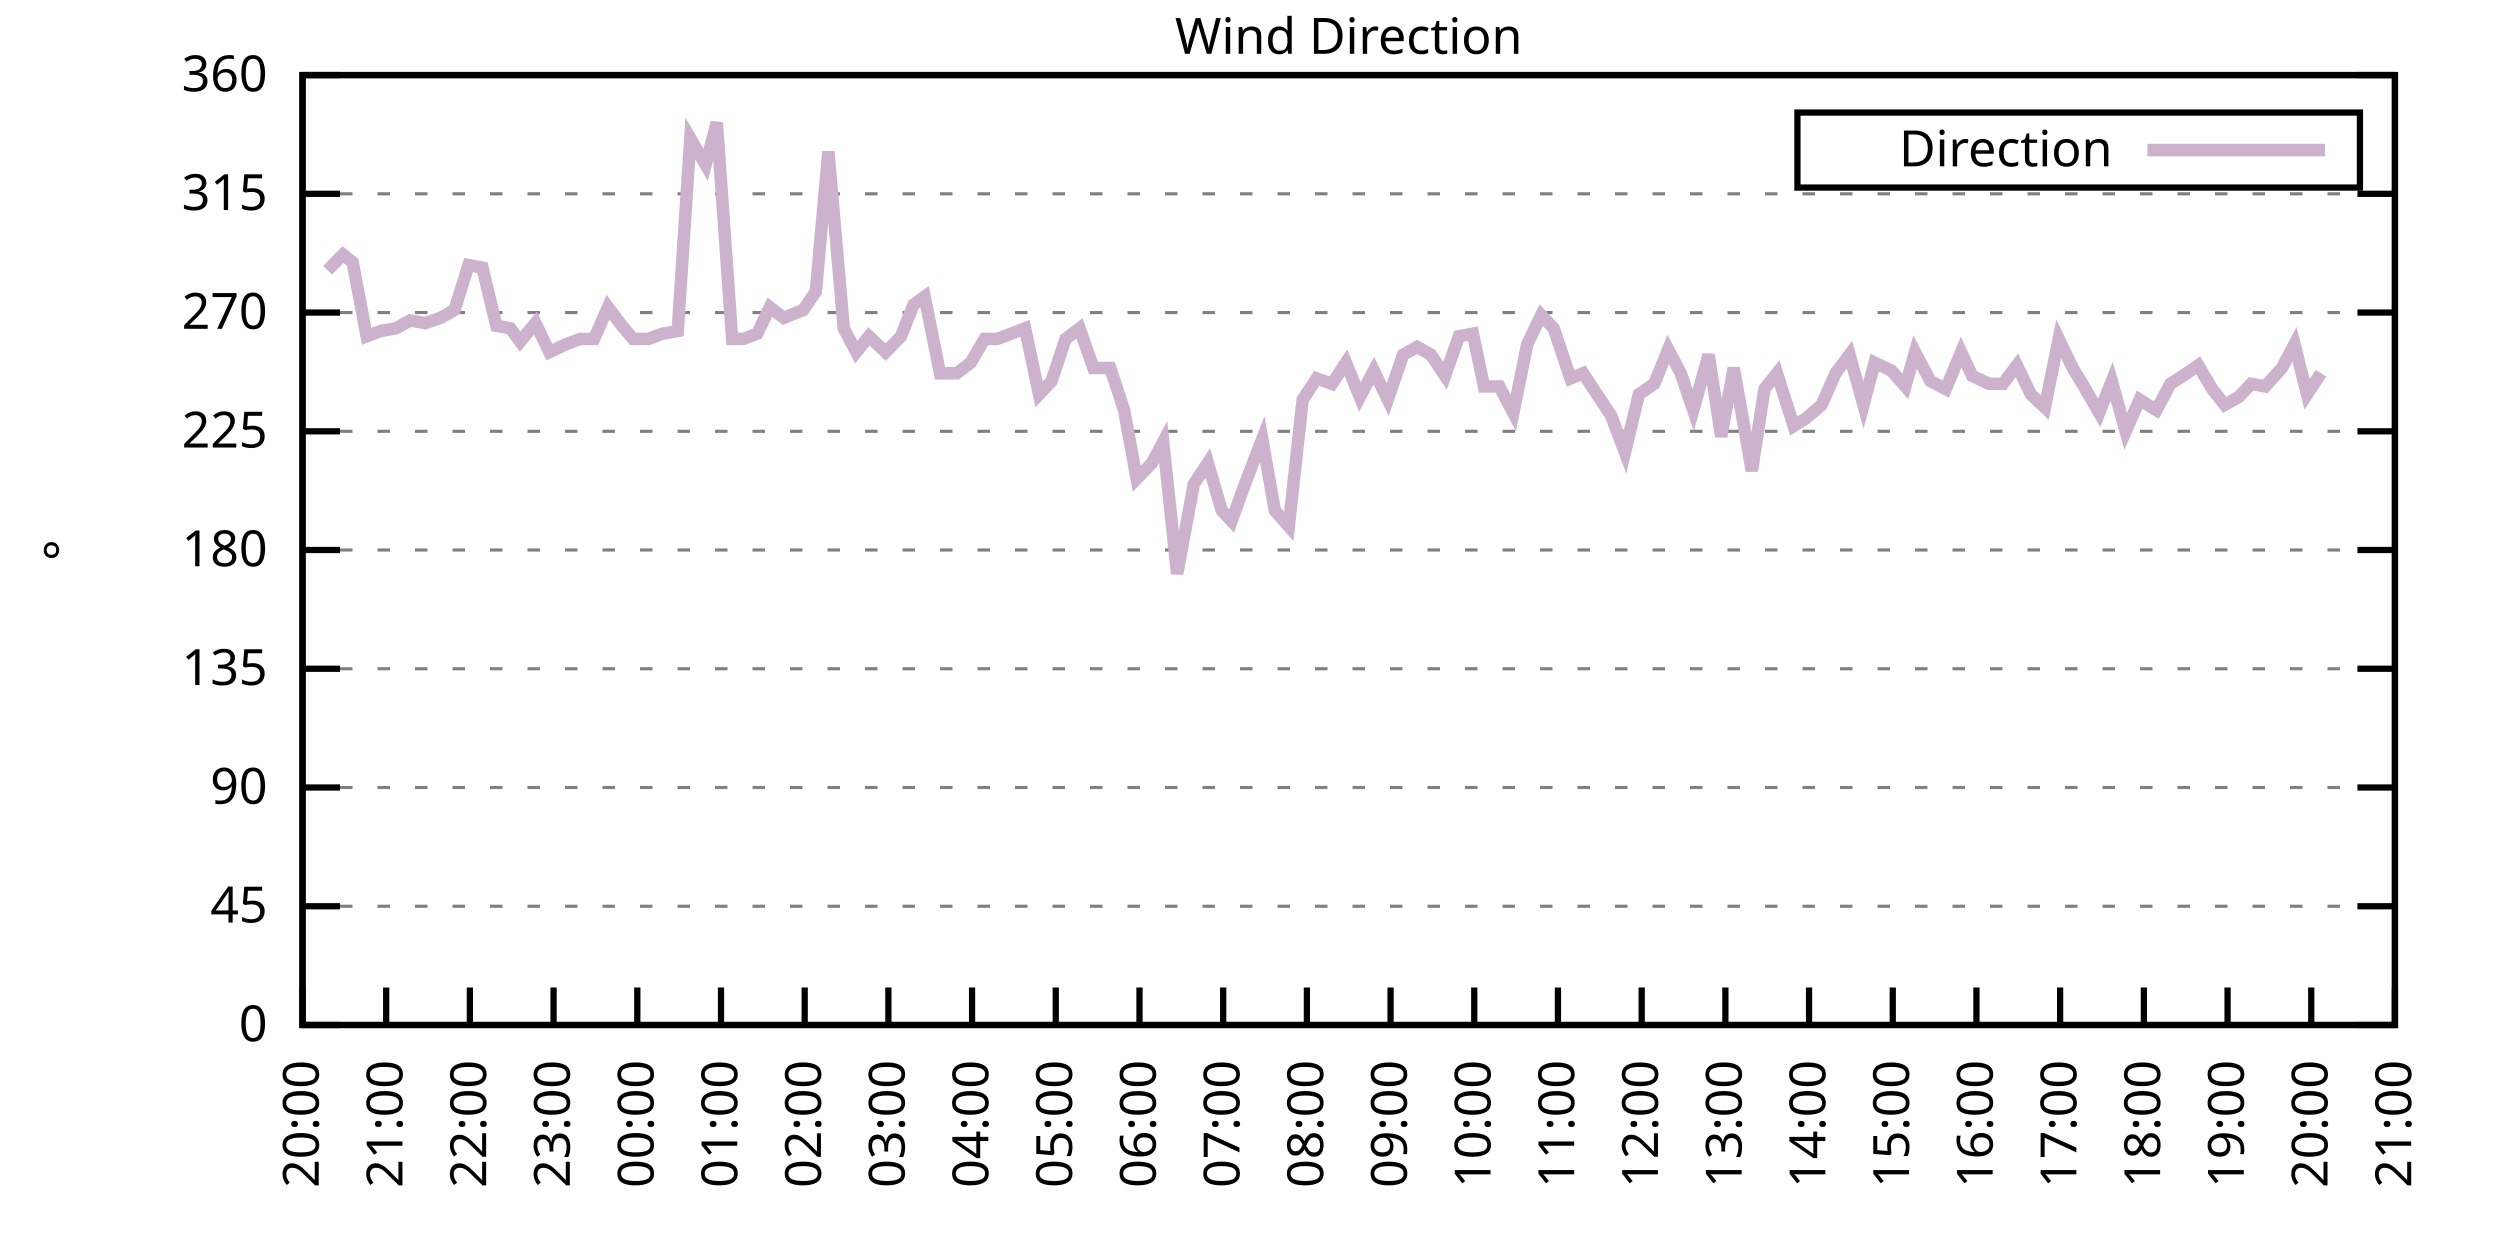
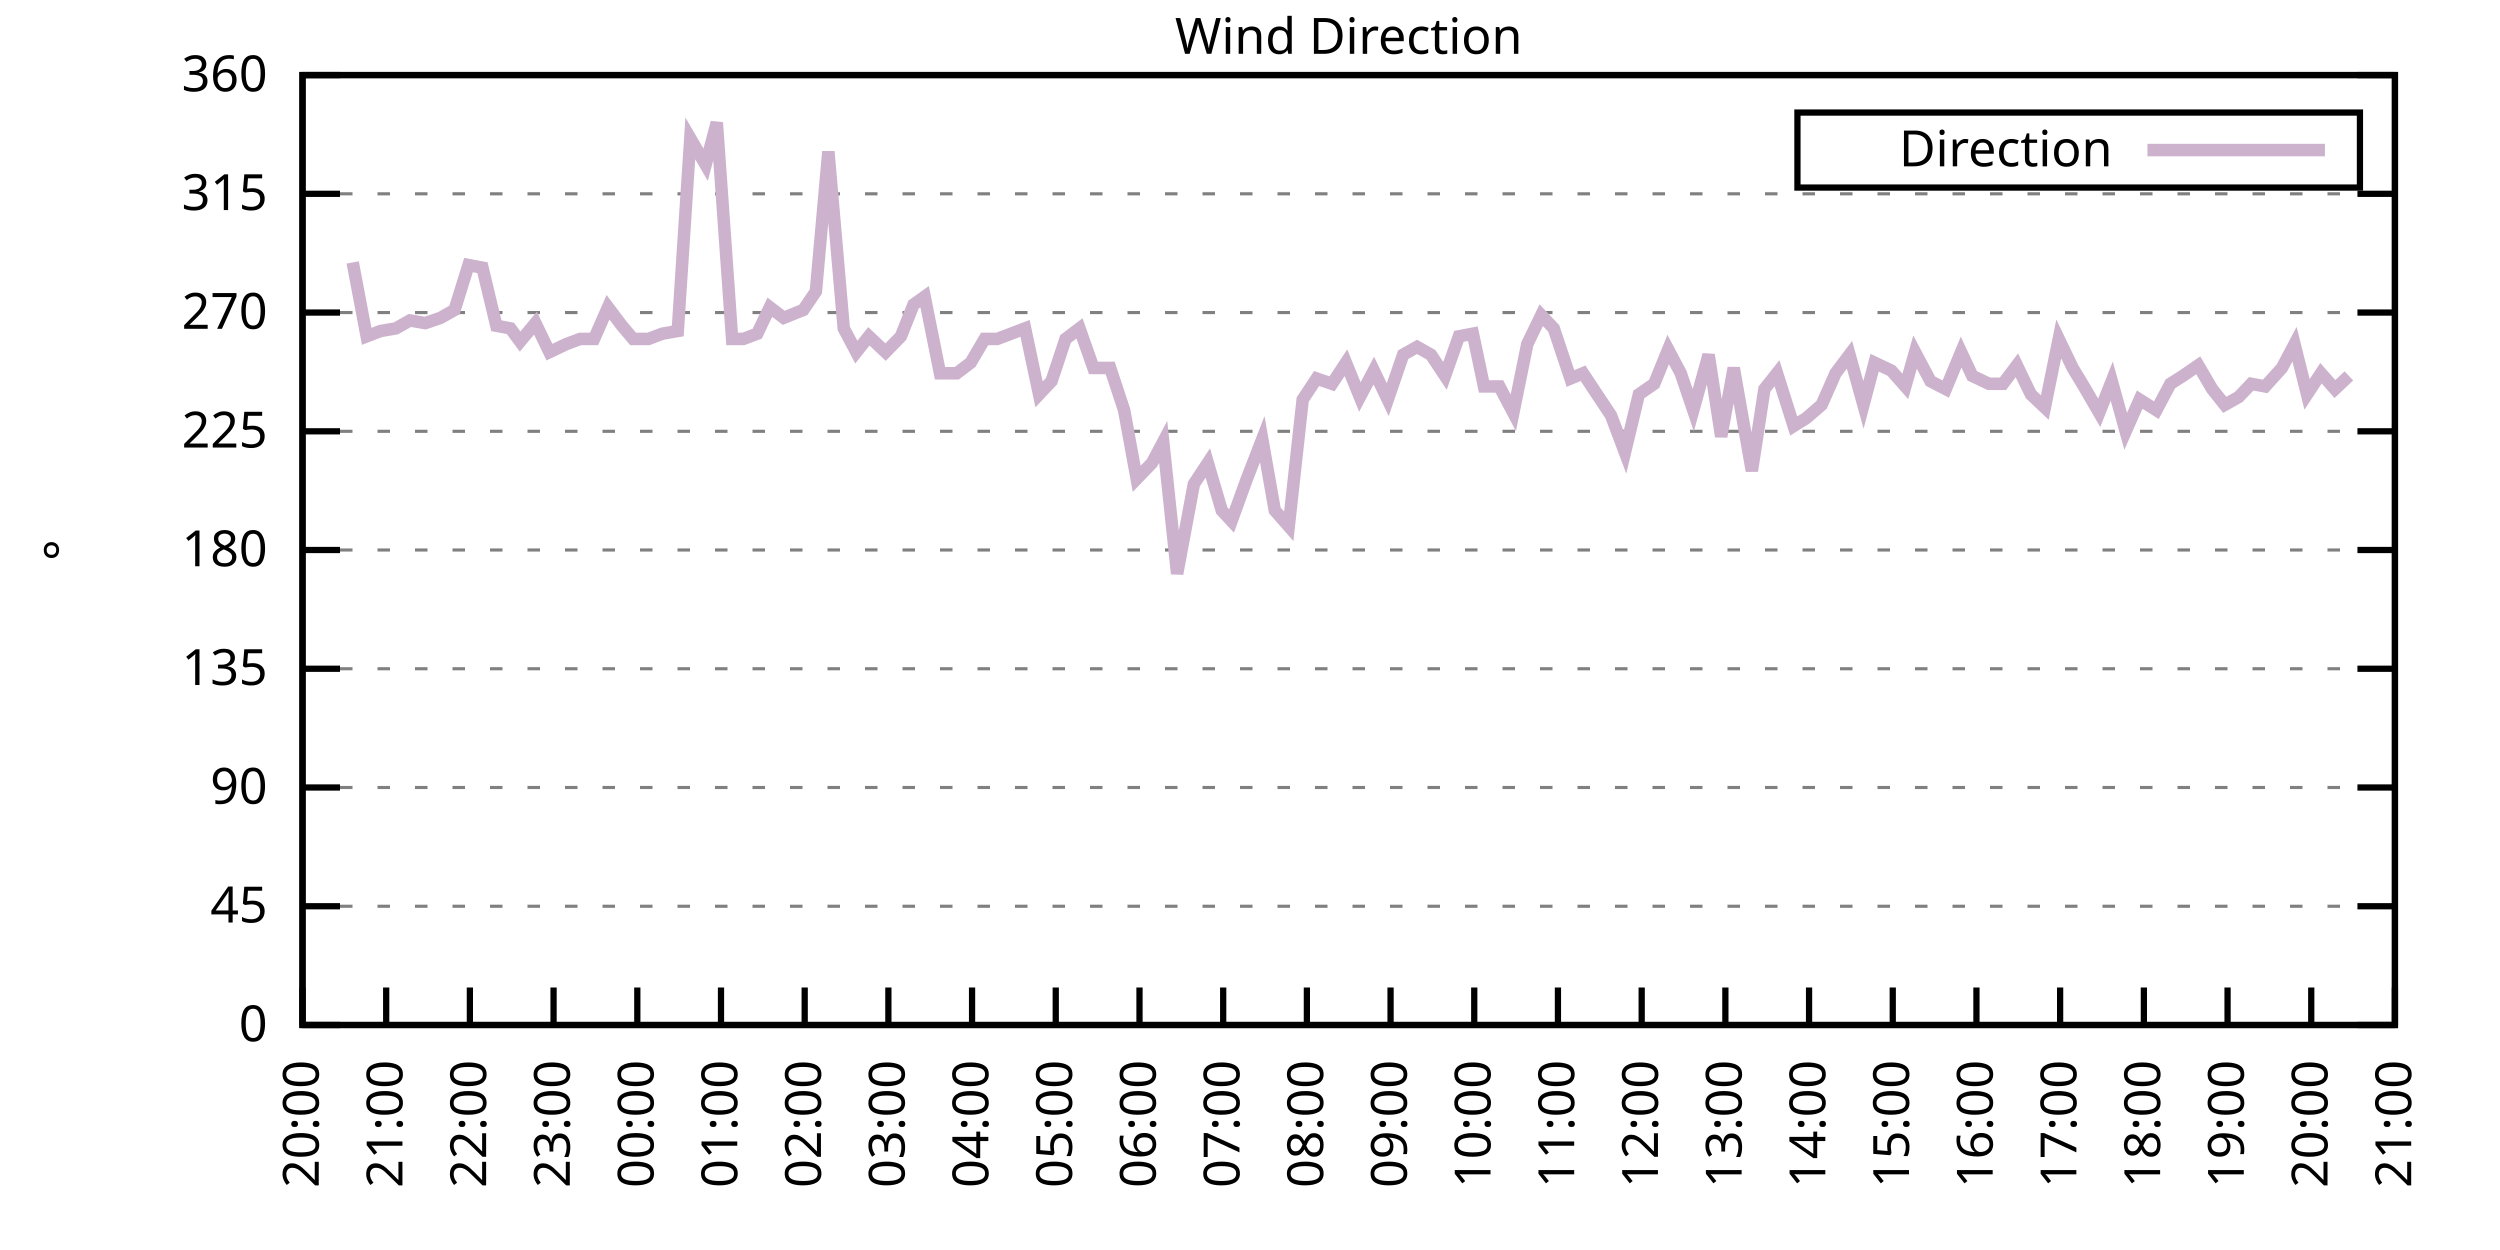
<svg xmlns="http://www.w3.org/2000/svg" xmlns:xlink="http://www.w3.org/1999/xlink" width="400" height="200" viewBox="0 0 400 200">
  <g id="gnuplot_canvas">
    <rect x="0" y="0" width="400" height="200" fill="none" />
    <defs>
      <circle id="gpDot" r="0.5" stroke-width="0.5" stroke="currentColor" />
      <path id="gpPt0" stroke-width="0.333" stroke="currentColor" d="M-1,0 h2 M0,-1 v2" />
      <path id="gpPt1" stroke-width="0.333" stroke="currentColor" d="M-1,-1 L1,1 M1,-1 L-1,1" />
      <path id="gpPt2" stroke-width="0.333" stroke="currentColor" d="M-1,0 L1,0 M0,-1 L0,1 M-1,-1 L1,1 M-1,1 L1,-1" />
      <rect id="gpPt3" stroke-width="0.333" stroke="currentColor" x="-1" y="-1" width="2" height="2" />
      <rect id="gpPt4" stroke-width="0.333" stroke="currentColor" fill="currentColor" x="-1" y="-1" width="2" height="2" />
      <circle id="gpPt5" stroke-width="0.333" stroke="currentColor" cx="0" cy="0" r="1" />
      <use xlink:href="#gpPt5" id="gpPt6" fill="currentColor" stroke="none" />
      <path id="gpPt7" stroke-width="0.333" stroke="currentColor" d="M0,-1.33 L-1.33,0.67 L1.33,0.67 z" />
      <use xlink:href="#gpPt7" id="gpPt8" fill="currentColor" stroke="none" />
      <use xlink:href="#gpPt7" id="gpPt9" stroke="currentColor" transform="rotate(180)" />
      <use xlink:href="#gpPt9" id="gpPt10" fill="currentColor" stroke="none" />
      <use xlink:href="#gpPt3" id="gpPt11" stroke="currentColor" transform="rotate(45)" />
      <use xlink:href="#gpPt11" id="gpPt12" fill="currentColor" stroke="none" />
      <path id="gpPt13" stroke-width="0.333" stroke="currentColor" d="M0,1.330 L1.265,0.411 L0.782,-1.067 L-0.782,-1.076 L-1.265,0.411 z" />
      <use xlink:href="#gpPt13" id="gpPt14" fill="currentColor" stroke="none" />
      <filter id="textbox" filterUnits="objectBoundingBox" x="0" y="0" height="1" width="1">
        <feFlood flood-color="white" flood-opacity="1" result="bgnd" />
        <feComposite in="SourceGraphic" in2="bgnd" operator="atop" />
      </filter>
      <filter id="greybox" filterUnits="objectBoundingBox" x="0" y="0" height="1" width="1">
        <feFlood flood-color="lightgrey" flood-opacity="1" result="grey" />
        <feComposite in="SourceGraphic" in2="grey" operator="atop" />
      </filter>
    </defs>
    <g fill="none" color="white" stroke="currentColor" stroke-width="1.00" stroke-linecap="butt" stroke-linejoin="miter">
</g>
    <g fill="none" color="black" stroke="currentColor" stroke-width="1.00" stroke-linecap="butt" stroke-linejoin="miter">
      <g stroke="none" shape-rendering="crispEdges">
        <polygon fill="rgb(255, 255, 255)" points="48.40,164.00 383.18,164.00 383.18,12.02 48.40,12.02 " />
      </g>
    </g>
    <g fill="none" color="black" stroke="currentColor" stroke-width="1.00" stroke-linecap="butt" stroke-linejoin="miter">
</g>
    <g fill="none" color="black" stroke="black" stroke-width="0.50" stroke-linecap="butt" stroke-linejoin="miter">
</g>
    <g fill="none" color="gray" stroke="currentColor" stroke-width="0.50" stroke-linecap="butt" stroke-linejoin="miter">
      <path stroke="gray" stroke-dasharray="2,4" class="gridline" d="M48.40,164.00 L383.19,164.00  " />
    </g>
    <g fill="none" color="gray" stroke="gray" stroke-width="1.00" stroke-linecap="butt" stroke-linejoin="miter">
</g>
    <g fill="none" color="black" stroke="currentColor" stroke-width="1.00" stroke-linecap="butt" stroke-linejoin="miter">
      <path stroke="black" d="M48.40,164.00 L54.40,164.00 M383.19,164.00 L377.19,164.00  " />
      <g transform="translate(42.80,166.60)" stroke="none" fill="black" font-family="Sans" font-size="8.00" text-anchor="end">
        <text>
          <tspan font-family="Sans"> 0</tspan>
        </text>
      </g>
    </g>
    <g fill="none" color="black" stroke="currentColor" stroke-width="1.00" stroke-linecap="butt" stroke-linejoin="miter">
</g>
    <g fill="none" color="black" stroke="black" stroke-width="0.50" stroke-linecap="butt" stroke-linejoin="miter">
</g>
    <g fill="none" color="gray" stroke="currentColor" stroke-width="0.50" stroke-linecap="butt" stroke-linejoin="miter">
      <path stroke="gray" stroke-dasharray="2,4" class="gridline" d="M48.40,145.00 L383.19,145.00  " />
    </g>
    <g fill="none" color="gray" stroke="gray" stroke-width="1.00" stroke-linecap="butt" stroke-linejoin="miter">
</g>
    <g fill="none" color="black" stroke="currentColor" stroke-width="1.00" stroke-linecap="butt" stroke-linejoin="miter">
      <path stroke="black" d="M48.40,145.00 L54.40,145.00 M383.19,145.00 L377.19,145.00  " />
      <g transform="translate(42.80,147.60)" stroke="none" fill="black" font-family="Sans" font-size="8.00" text-anchor="end">
        <text>
          <tspan font-family="Sans"> 45</tspan>
        </text>
      </g>
    </g>
    <g fill="none" color="black" stroke="currentColor" stroke-width="1.00" stroke-linecap="butt" stroke-linejoin="miter">
</g>
    <g fill="none" color="black" stroke="black" stroke-width="0.50" stroke-linecap="butt" stroke-linejoin="miter">
</g>
    <g fill="none" color="gray" stroke="currentColor" stroke-width="0.50" stroke-linecap="butt" stroke-linejoin="miter">
      <path stroke="gray" stroke-dasharray="2,4" class="gridline" d="M48.40,126.00 L383.19,126.00  " />
    </g>
    <g fill="none" color="gray" stroke="gray" stroke-width="1.00" stroke-linecap="butt" stroke-linejoin="miter">
</g>
    <g fill="none" color="black" stroke="currentColor" stroke-width="1.00" stroke-linecap="butt" stroke-linejoin="miter">
      <path stroke="black" d="M48.40,126.00 L54.40,126.00 M383.19,126.00 L377.19,126.00  " />
      <g transform="translate(42.80,128.60)" stroke="none" fill="black" font-family="Sans" font-size="8.00" text-anchor="end">
        <text>
          <tspan font-family="Sans"> 90</tspan>
        </text>
      </g>
    </g>
    <g fill="none" color="black" stroke="currentColor" stroke-width="1.00" stroke-linecap="butt" stroke-linejoin="miter">
</g>
    <g fill="none" color="black" stroke="black" stroke-width="0.50" stroke-linecap="butt" stroke-linejoin="miter">
</g>
    <g fill="none" color="gray" stroke="currentColor" stroke-width="0.50" stroke-linecap="butt" stroke-linejoin="miter">
      <path stroke="gray" stroke-dasharray="2,4" class="gridline" d="M48.40,107.00 L383.19,107.00  " />
    </g>
    <g fill="none" color="gray" stroke="gray" stroke-width="1.00" stroke-linecap="butt" stroke-linejoin="miter">
</g>
    <g fill="none" color="black" stroke="currentColor" stroke-width="1.00" stroke-linecap="butt" stroke-linejoin="miter">
      <path stroke="black" d="M48.40,107.00 L54.40,107.00 M383.19,107.00 L377.19,107.00  " />
      <g transform="translate(42.80,109.60)" stroke="none" fill="black" font-family="Sans" font-size="8.00" text-anchor="end">
        <text>
          <tspan font-family="Sans"> 135</tspan>
        </text>
      </g>
    </g>
    <g fill="none" color="black" stroke="currentColor" stroke-width="1.00" stroke-linecap="butt" stroke-linejoin="miter">
</g>
    <g fill="none" color="black" stroke="black" stroke-width="0.50" stroke-linecap="butt" stroke-linejoin="miter">
</g>
    <g fill="none" color="gray" stroke="currentColor" stroke-width="0.50" stroke-linecap="butt" stroke-linejoin="miter">
      <path stroke="gray" stroke-dasharray="2,4" class="gridline" d="M48.40,88.00 L383.19,88.00  " />
    </g>
    <g fill="none" color="gray" stroke="gray" stroke-width="1.00" stroke-linecap="butt" stroke-linejoin="miter">
</g>
    <g fill="none" color="black" stroke="currentColor" stroke-width="1.00" stroke-linecap="butt" stroke-linejoin="miter">
      <path stroke="black" d="M48.40,88.00 L54.40,88.00 M383.19,88.00 L377.19,88.00  " />
      <g transform="translate(42.80,90.60)" stroke="none" fill="black" font-family="Sans" font-size="8.00" text-anchor="end">
        <text>
          <tspan font-family="Sans"> 180</tspan>
        </text>
      </g>
    </g>
    <g fill="none" color="black" stroke="currentColor" stroke-width="1.00" stroke-linecap="butt" stroke-linejoin="miter">
</g>
    <g fill="none" color="black" stroke="black" stroke-width="0.50" stroke-linecap="butt" stroke-linejoin="miter">
</g>
    <g fill="none" color="gray" stroke="currentColor" stroke-width="0.50" stroke-linecap="butt" stroke-linejoin="miter">
      <path stroke="gray" stroke-dasharray="2,4" class="gridline" d="M48.40,69.01 L383.19,69.01  " />
    </g>
    <g fill="none" color="gray" stroke="gray" stroke-width="1.00" stroke-linecap="butt" stroke-linejoin="miter">
</g>
    <g fill="none" color="black" stroke="currentColor" stroke-width="1.00" stroke-linecap="butt" stroke-linejoin="miter">
      <path stroke="black" d="M48.40,69.01 L54.40,69.01 M383.19,69.01 L377.19,69.01  " />
      <g transform="translate(42.80,71.61)" stroke="none" fill="black" font-family="Sans" font-size="8.00" text-anchor="end">
        <text>
          <tspan font-family="Sans"> 225</tspan>
        </text>
      </g>
    </g>
    <g fill="none" color="black" stroke="currentColor" stroke-width="1.00" stroke-linecap="butt" stroke-linejoin="miter">
</g>
    <g fill="none" color="black" stroke="black" stroke-width="0.50" stroke-linecap="butt" stroke-linejoin="miter">
</g>
    <g fill="none" color="gray" stroke="currentColor" stroke-width="0.50" stroke-linecap="butt" stroke-linejoin="miter">
      <path stroke="gray" stroke-dasharray="2,4" class="gridline" d="M48.40,50.01 L383.19,50.01  " />
    </g>
    <g fill="none" color="gray" stroke="gray" stroke-width="1.00" stroke-linecap="butt" stroke-linejoin="miter">
</g>
    <g fill="none" color="black" stroke="currentColor" stroke-width="1.00" stroke-linecap="butt" stroke-linejoin="miter">
      <path stroke="black" d="M48.40,50.01 L54.40,50.01 M383.19,50.01 L377.19,50.01  " />
      <g transform="translate(42.80,52.61)" stroke="none" fill="black" font-family="Sans" font-size="8.00" text-anchor="end">
        <text>
          <tspan font-family="Sans"> 270</tspan>
        </text>
      </g>
    </g>
    <g fill="none" color="black" stroke="currentColor" stroke-width="1.00" stroke-linecap="butt" stroke-linejoin="miter">
</g>
    <g fill="none" color="black" stroke="black" stroke-width="0.50" stroke-linecap="butt" stroke-linejoin="miter">
</g>
    <g fill="none" color="gray" stroke="currentColor" stroke-width="0.50" stroke-linecap="butt" stroke-linejoin="miter">
      <path stroke="gray" stroke-dasharray="2,4" class="gridline" d="M48.40,31.01 L383.19,31.01  " />
    </g>
    <g fill="none" color="gray" stroke="gray" stroke-width="1.00" stroke-linecap="butt" stroke-linejoin="miter">
</g>
    <g fill="none" color="black" stroke="currentColor" stroke-width="1.00" stroke-linecap="butt" stroke-linejoin="miter">
      <path stroke="black" d="M48.40,31.01 L54.40,31.01 M383.19,31.01 L377.19,31.01  " />
      <g transform="translate(42.80,33.61)" stroke="none" fill="black" font-family="Sans" font-size="8.00" text-anchor="end">
        <text>
          <tspan font-family="Sans"> 315</tspan>
        </text>
      </g>
    </g>
    <g fill="none" color="black" stroke="currentColor" stroke-width="1.00" stroke-linecap="butt" stroke-linejoin="miter">
</g>
    <g fill="none" color="black" stroke="black" stroke-width="0.50" stroke-linecap="butt" stroke-linejoin="miter">
</g>
    <g fill="none" color="gray" stroke="currentColor" stroke-width="0.50" stroke-linecap="butt" stroke-linejoin="miter">
      <path stroke="gray" stroke-dasharray="2,4" class="gridline" d="M48.40,12.01 L383.19,12.01  " />
    </g>
    <g fill="none" color="gray" stroke="gray" stroke-width="1.00" stroke-linecap="butt" stroke-linejoin="miter">
</g>
    <g fill="none" color="black" stroke="currentColor" stroke-width="1.00" stroke-linecap="butt" stroke-linejoin="miter">
      <path stroke="black" d="M48.40,12.01 L54.40,12.01 M383.19,12.01 L377.19,12.01  " />
      <g transform="translate(42.80,14.61)" stroke="none" fill="black" font-family="Sans" font-size="8.00" text-anchor="end">
        <text>
          <tspan font-family="Sans"> 360</tspan>
        </text>
      </g>
    </g>
    <g fill="none" color="black" stroke="currentColor" stroke-width="1.00" stroke-linecap="butt" stroke-linejoin="miter">
      <path stroke="black" d="M48.40,164.00 L48.40,158.00  " />
      <g transform="translate(51.00,169.60) rotate(270.00)" stroke="none" fill="black" font-family="Sans" font-size="8.00" text-anchor="end">
        <text>
          <tspan font-family="Sans">20:00</tspan>
        </text>
      </g>
    </g>
    <g fill="none" color="black" stroke="currentColor" stroke-width="1.00" stroke-linecap="butt" stroke-linejoin="miter">
      <path stroke="black" d="M61.79,164.00 L61.79,158.00  " />
      <g transform="translate(64.39,169.60) rotate(270.00)" stroke="none" fill="black" font-family="Sans" font-size="8.00" text-anchor="end">
        <text>
          <tspan font-family="Sans">21:00</tspan>
        </text>
      </g>
    </g>
    <g fill="none" color="black" stroke="currentColor" stroke-width="1.00" stroke-linecap="butt" stroke-linejoin="miter">
      <path stroke="black" d="M75.18,164.00 L75.18,158.00  " />
      <g transform="translate(77.78,169.60) rotate(270.00)" stroke="none" fill="black" font-family="Sans" font-size="8.00" text-anchor="end">
        <text>
          <tspan font-family="Sans">22:00</tspan>
        </text>
      </g>
    </g>
    <g fill="none" color="black" stroke="currentColor" stroke-width="1.00" stroke-linecap="butt" stroke-linejoin="miter">
      <path stroke="black" d="M88.57,164.00 L88.57,158.00  " />
      <g transform="translate(91.17,169.60) rotate(270.00)" stroke="none" fill="black" font-family="Sans" font-size="8.00" text-anchor="end">
        <text>
          <tspan font-family="Sans">23:00</tspan>
        </text>
      </g>
    </g>
    <g fill="none" color="black" stroke="currentColor" stroke-width="1.00" stroke-linecap="butt" stroke-linejoin="miter">
      <path stroke="black" d="M101.97,164.00 L101.97,158.00  " />
      <g transform="translate(104.57,169.60) rotate(270.00)" stroke="none" fill="black" font-family="Sans" font-size="8.00" text-anchor="end">
        <text>
          <tspan font-family="Sans">00:00</tspan>
        </text>
      </g>
    </g>
    <g fill="none" color="black" stroke="currentColor" stroke-width="1.00" stroke-linecap="butt" stroke-linejoin="miter">
      <path stroke="black" d="M115.36,164.00 L115.36,158.00  " />
      <g transform="translate(117.96,169.60) rotate(270.00)" stroke="none" fill="black" font-family="Sans" font-size="8.00" text-anchor="end">
        <text>
          <tspan font-family="Sans">01:00</tspan>
        </text>
      </g>
    </g>
    <g fill="none" color="black" stroke="currentColor" stroke-width="1.00" stroke-linecap="butt" stroke-linejoin="miter">
      <path stroke="black" d="M128.75,164.00 L128.75,158.00  " />
      <g transform="translate(131.35,169.60) rotate(270.00)" stroke="none" fill="black" font-family="Sans" font-size="8.00" text-anchor="end">
        <text>
          <tspan font-family="Sans">02:00</tspan>
        </text>
      </g>
    </g>
    <g fill="none" color="black" stroke="currentColor" stroke-width="1.00" stroke-linecap="butt" stroke-linejoin="miter">
      <path stroke="black" d="M142.14,164.00 L142.14,158.00  " />
      <g transform="translate(144.74,169.60) rotate(270.00)" stroke="none" fill="black" font-family="Sans" font-size="8.00" text-anchor="end">
        <text>
          <tspan font-family="Sans">03:00</tspan>
        </text>
      </g>
    </g>
    <g fill="none" color="black" stroke="currentColor" stroke-width="1.00" stroke-linecap="butt" stroke-linejoin="miter">
      <path stroke="black" d="M155.53,164.00 L155.53,158.00  " />
      <g transform="translate(158.13,169.60) rotate(270.00)" stroke="none" fill="black" font-family="Sans" font-size="8.00" text-anchor="end">
        <text>
          <tspan font-family="Sans">04:00</tspan>
        </text>
      </g>
    </g>
    <g fill="none" color="black" stroke="currentColor" stroke-width="1.00" stroke-linecap="butt" stroke-linejoin="miter">
      <path stroke="black" d="M168.92,164.00 L168.92,158.00  " />
      <g transform="translate(171.52,169.60) rotate(270.00)" stroke="none" fill="black" font-family="Sans" font-size="8.00" text-anchor="end">
        <text>
          <tspan font-family="Sans">05:00</tspan>
        </text>
      </g>
    </g>
    <g fill="none" color="black" stroke="currentColor" stroke-width="1.00" stroke-linecap="butt" stroke-linejoin="miter">
      <path stroke="black" d="M182.32,164.00 L182.32,158.00  " />
      <g transform="translate(184.92,169.60) rotate(270.00)" stroke="none" fill="black" font-family="Sans" font-size="8.00" text-anchor="end">
        <text>
          <tspan font-family="Sans">06:00</tspan>
        </text>
      </g>
    </g>
    <g fill="none" color="black" stroke="currentColor" stroke-width="1.00" stroke-linecap="butt" stroke-linejoin="miter">
      <path stroke="black" d="M195.71,164.00 L195.71,158.00  " />
      <g transform="translate(198.31,169.60) rotate(270.00)" stroke="none" fill="black" font-family="Sans" font-size="8.00" text-anchor="end">
        <text>
          <tspan font-family="Sans">07:00</tspan>
        </text>
      </g>
    </g>
    <g fill="none" color="black" stroke="currentColor" stroke-width="1.00" stroke-linecap="butt" stroke-linejoin="miter">
      <path stroke="black" d="M209.10,164.00 L209.10,158.00  " />
      <g transform="translate(211.70,169.60) rotate(270.00)" stroke="none" fill="black" font-family="Sans" font-size="8.00" text-anchor="end">
        <text>
          <tspan font-family="Sans">08:00</tspan>
        </text>
      </g>
    </g>
    <g fill="none" color="black" stroke="currentColor" stroke-width="1.00" stroke-linecap="butt" stroke-linejoin="miter">
      <path stroke="black" d="M222.49,164.00 L222.49,158.00  " />
      <g transform="translate(225.09,169.60) rotate(270.00)" stroke="none" fill="black" font-family="Sans" font-size="8.00" text-anchor="end">
        <text>
          <tspan font-family="Sans">09:00</tspan>
        </text>
      </g>
    </g>
    <g fill="none" color="black" stroke="currentColor" stroke-width="1.00" stroke-linecap="butt" stroke-linejoin="miter">
      <path stroke="black" d="M235.88,164.00 L235.88,158.00  " />
      <g transform="translate(238.48,169.60) rotate(270.00)" stroke="none" fill="black" font-family="Sans" font-size="8.00" text-anchor="end">
        <text>
          <tspan font-family="Sans">10:00</tspan>
        </text>
      </g>
    </g>
    <g fill="none" color="black" stroke="currentColor" stroke-width="1.00" stroke-linecap="butt" stroke-linejoin="miter">
      <path stroke="black" d="M249.27,164.00 L249.27,158.00  " />
      <g transform="translate(251.87,169.60) rotate(270.00)" stroke="none" fill="black" font-family="Sans" font-size="8.00" text-anchor="end">
        <text>
          <tspan font-family="Sans">11:00</tspan>
        </text>
      </g>
    </g>
    <g fill="none" color="black" stroke="currentColor" stroke-width="1.00" stroke-linecap="butt" stroke-linejoin="miter">
      <path stroke="black" d="M262.67,164.00 L262.67,158.00  " />
      <g transform="translate(265.27,169.60) rotate(270.00)" stroke="none" fill="black" font-family="Sans" font-size="8.00" text-anchor="end">
        <text>
          <tspan font-family="Sans">12:00</tspan>
        </text>
      </g>
    </g>
    <g fill="none" color="black" stroke="currentColor" stroke-width="1.00" stroke-linecap="butt" stroke-linejoin="miter">
      <path stroke="black" d="M276.06,164.00 L276.06,158.00  " />
      <g transform="translate(278.66,169.60) rotate(270.00)" stroke="none" fill="black" font-family="Sans" font-size="8.00" text-anchor="end">
        <text>
          <tspan font-family="Sans">13:00</tspan>
        </text>
      </g>
    </g>
    <g fill="none" color="black" stroke="currentColor" stroke-width="1.00" stroke-linecap="butt" stroke-linejoin="miter">
      <path stroke="black" d="M289.45,164.00 L289.45,158.00  " />
      <g transform="translate(292.05,169.60) rotate(270.00)" stroke="none" fill="black" font-family="Sans" font-size="8.00" text-anchor="end">
        <text>
          <tspan font-family="Sans">14:00</tspan>
        </text>
      </g>
    </g>
    <g fill="none" color="black" stroke="currentColor" stroke-width="1.00" stroke-linecap="butt" stroke-linejoin="miter">
      <path stroke="black" d="M302.84,164.00 L302.84,158.00  " />
      <g transform="translate(305.44,169.60) rotate(270.00)" stroke="none" fill="black" font-family="Sans" font-size="8.00" text-anchor="end">
        <text>
          <tspan font-family="Sans">15:00</tspan>
        </text>
      </g>
    </g>
    <g fill="none" color="black" stroke="currentColor" stroke-width="1.00" stroke-linecap="butt" stroke-linejoin="miter">
      <path stroke="black" d="M316.23,164.00 L316.23,158.00  " />
      <g transform="translate(318.83,169.60) rotate(270.00)" stroke="none" fill="black" font-family="Sans" font-size="8.00" text-anchor="end">
        <text>
          <tspan font-family="Sans">16:00</tspan>
        </text>
      </g>
    </g>
    <g fill="none" color="black" stroke="currentColor" stroke-width="1.00" stroke-linecap="butt" stroke-linejoin="miter">
      <path stroke="black" d="M329.62,164.00 L329.62,158.00  " />
      <g transform="translate(332.22,169.60) rotate(270.00)" stroke="none" fill="black" font-family="Sans" font-size="8.00" text-anchor="end">
        <text>
          <tspan font-family="Sans">17:00</tspan>
        </text>
      </g>
    </g>
    <g fill="none" color="black" stroke="currentColor" stroke-width="1.00" stroke-linecap="butt" stroke-linejoin="miter">
      <path stroke="black" d="M343.02,164.00 L343.02,158.00  " />
      <g transform="translate(345.62,169.60) rotate(270.00)" stroke="none" fill="black" font-family="Sans" font-size="8.00" text-anchor="end">
        <text>
          <tspan font-family="Sans">18:00</tspan>
        </text>
      </g>
    </g>
    <g fill="none" color="black" stroke="currentColor" stroke-width="1.00" stroke-linecap="butt" stroke-linejoin="miter">
      <path stroke="black" d="M356.41,164.00 L356.41,158.00  " />
      <g transform="translate(359.01,169.60) rotate(270.00)" stroke="none" fill="black" font-family="Sans" font-size="8.00" text-anchor="end">
        <text>
          <tspan font-family="Sans">19:00</tspan>
        </text>
      </g>
    </g>
    <g fill="none" color="black" stroke="currentColor" stroke-width="1.00" stroke-linecap="butt" stroke-linejoin="miter">
      <path stroke="black" d="M369.80,164.00 L369.80,158.00  " />
      <g transform="translate(372.40,169.60) rotate(270.00)" stroke="none" fill="black" font-family="Sans" font-size="8.00" text-anchor="end">
        <text>
          <tspan font-family="Sans">20:00</tspan>
        </text>
      </g>
    </g>
    <g fill="none" color="black" stroke="currentColor" stroke-width="1.00" stroke-linecap="butt" stroke-linejoin="miter">
      <path stroke="black" d="M383.19,164.00 L383.19,158.00  " />
      <g transform="translate(385.79,169.60) rotate(270.00)" stroke="none" fill="black" font-family="Sans" font-size="8.00" text-anchor="end">
        <text>
          <tspan font-family="Sans">21:00</tspan>
        </text>
      </g>
    </g>
    <g fill="none" color="black" stroke="currentColor" stroke-width="1.00" stroke-linecap="butt" stroke-linejoin="miter">
</g>
    <g fill="none" color="black" stroke="currentColor" stroke-width="1.00" stroke-linecap="butt" stroke-linejoin="miter">
      <path stroke="black" d="M48.40,12.01 L48.40,164.00 L383.19,164.00 L383.19,12.01 L48.40,12.01 Z  " />
    </g>
    <g fill="none" color="black" stroke="currentColor" stroke-width="1.00" stroke-linecap="butt" stroke-linejoin="miter">
</g>
    <g fill="none" color="black" stroke="currentColor" stroke-width="1.00" stroke-linecap="butt" stroke-linejoin="miter">
      <path stroke="black" d="M287.59,30.01 L287.59,18.01 L377.59,18.01 L377.59,30.01 L287.59,30.01 Z  " />
    </g>
    <g id="Wind_direction_plot_1">
      <g fill="none" color="white" stroke="black" stroke-width="2.00" stroke-linecap="butt" stroke-linejoin="miter">
</g>
      <g fill="none" color="black" stroke="currentColor" stroke-width="2.00" stroke-linecap="butt" stroke-linejoin="miter">
        <g transform="translate(337.99,26.61)" stroke="none" fill="black" font-family="Sans" font-size="8.00" text-anchor="end">
          <text>
            <tspan font-family="Sans">Direction</tspan>
          </text>
        </g>
      </g>
      <g fill="none" color="black" stroke="currentColor" stroke-width="2.00" stroke-linecap="butt" stroke-linejoin="miter">
-         <path stroke="rgb(204, 178, 204)" d="M343.59,24.01 L371.99,24.01 M52.42,43.25 L54.87,40.72 L56.43,41.99 L58.67,53.81 L60.90,52.96 L63.35,52.54   L65.59,51.27 L68.04,51.70 L70.50,50.85 L72.73,49.59 L74.96,42.41 L77.19,42.83 L79.42,52.12 L81.66,52.54   L83.22,54.65 L85.67,51.70 L87.91,56.34 L90.58,55.07 L92.82,54.23 L95.05,54.23 L97.28,49.16 L99.51,52.12   L101.30,54.23 L103.75,54.23 L105.98,53.39 L108.44,52.96 L110.45,22.14 L112.90,26.36 L114.69,19.61 L117.14,54.23   L118.93,54.23 L121.16,53.39 L123.17,49.16 L125.40,50.85 L128.53,49.59 L130.54,46.63 L132.54,24.25 L135.00,52.54   L137.01,56.34 L139.02,53.81 L141.69,56.34 L144.15,53.81 L146.16,48.74 L147.94,47.47 L150.40,59.72 L153.08,59.72   L155.31,58.03 L157.54,54.23 L159.55,54.23 L161.78,53.39 L164.01,52.54 L166.25,63.10 L168.25,60.98 L170.49,54.23   L172.72,52.54 L174.95,58.87 L177.63,58.87 L179.86,65.63 L181.87,76.61 L184.32,74.07 L186.11,70.70 L188.34,91.80   L191.02,77.45 L193.25,74.07 L195.48,81.67 L197.05,83.36 L199.50,76.61 L201.96,70.27 L203.97,81.67 L206.20,84.21   L208.43,63.94 L210.66,60.56 L213.12,61.41 L215.35,58.03 L217.58,63.52 L219.81,59.30 L222.04,63.94 L224.50,56.76   L226.73,55.50 L228.96,56.76 L231.20,60.14 L233.43,53.81 L235.66,53.39 L237.44,61.83 L239.90,61.83 L242.13,66.05   L244.36,55.07 L246.60,50.43 L248.60,52.54 L251.28,60.56 L253.29,59.72 L255.52,63.10 L257.76,66.47 L259.99,72.38   L262.22,63.10 L264.67,61.41 L266.91,55.92 L268.92,59.72 L270.92,65.63 L273.38,56.76 L275.39,69.85 L277.40,58.87   L280.30,75.34 L282.31,62.25 L284.32,59.72 L286.99,68.16 L289.00,66.90 L291.46,64.78 L293.69,59.72 L295.92,56.76   L298.15,64.78 L299.94,58.03 L302.62,59.30 L304.85,61.83 L306.41,56.34 L308.87,60.98 L311.32,62.25 L313.78,56.34   L315.56,60.14 L318.24,61.41 L320.47,61.41 L322.70,58.45 L324.94,63.10 L327.17,65.21 L329.40,54.23 L331.63,58.87   L333.42,61.83 L335.87,66.05 L337.88,60.98 L340.11,69.01 L342.35,63.94 L345.02,65.63 L347.26,61.41 L349.26,60.14   L351.72,58.45 L353.95,62.25 L355.96,64.78 L358.19,63.52 L360.20,61.41 L362.43,61.83 L365.11,58.87 L367.12,55.07   L369.13,63.10 L371.36,59.72  " />
+         <path stroke="rgb(204, 178, 204)" d="M343.59,24.01 L371.99,24.01 M56.43,41.99 L58.67,53.81 L60.90,52.96 L63.35,52.54 L65.59,51.27 L68.04,51.70   L70.50,50.85 L72.73,49.59 L74.96,42.41 L77.19,42.83 L79.42,52.12 L81.66,52.54 L83.22,54.65 L85.67,51.70   L87.91,56.34 L90.58,55.07 L92.82,54.23 L95.05,54.23 L97.28,49.16 L99.51,52.12 L101.30,54.23 L103.75,54.23   L105.98,53.39 L108.44,52.96 L110.45,22.14 L112.90,26.36 L114.69,19.61 L117.14,54.23 L118.93,54.23 L121.16,53.39   L123.17,49.16 L125.40,50.85 L128.53,49.59 L130.54,46.63 L132.54,24.25 L135.00,52.54 L137.01,56.34 L139.02,53.81   L141.69,56.34 L144.15,53.81 L146.16,48.74 L147.94,47.47 L150.40,59.72 L153.08,59.72 L155.31,58.03 L157.54,54.23   L159.55,54.23 L161.78,53.39 L164.01,52.54 L166.25,63.10 L168.25,60.98 L170.49,54.23 L172.72,52.54 L174.95,58.87   L177.63,58.87 L179.86,65.63 L181.87,76.61 L184.32,74.07 L186.11,70.70 L188.34,91.80 L191.02,77.45 L193.25,74.07   L195.48,81.67 L197.05,83.36 L199.50,76.61 L201.96,70.27 L203.97,81.67 L206.20,84.21 L208.43,63.94 L210.66,60.56   L213.12,61.41 L215.35,58.03 L217.58,63.52 L219.81,59.30 L222.04,63.94 L224.50,56.76 L226.73,55.50 L228.96,56.76   L231.20,60.14 L233.43,53.81 L235.66,53.39 L237.44,61.83 L239.90,61.83 L242.13,66.05 L244.36,55.07 L246.60,50.43   L248.60,52.54 L251.28,60.56 L253.29,59.72 L255.52,63.10 L257.76,66.47 L259.99,72.38 L262.22,63.10 L264.67,61.41   L266.91,55.92 L268.92,59.72 L270.92,65.63 L273.38,56.76 L275.39,69.85 L277.40,58.87 L280.30,75.34 L282.31,62.25   L284.32,59.72 L286.99,68.16 L289.00,66.90 L291.46,64.78 L293.69,59.72 L295.92,56.76 L298.15,64.78 L299.94,58.03   L302.62,59.30 L304.85,61.83 L306.41,56.34 L308.87,60.98 L311.32,62.25 L313.78,56.34 L315.56,60.14 L318.24,61.41   L320.47,61.41 L322.70,58.45 L324.94,63.10 L327.17,65.21 L329.40,54.23 L331.63,58.87 L333.42,61.83 L335.87,66.05   L337.88,60.98 L340.11,69.01 L342.35,63.94 L345.02,65.63 L347.26,61.41 L349.26,60.14 L351.72,58.45 L353.95,62.25   L355.96,64.78 L358.19,63.52 L360.20,61.41 L362.43,61.83 L365.11,58.87 L367.12,55.07 L369.13,63.10 L371.36,59.72   L373.59,62.25 L375.82,60.14  " />
      </g>
    </g>
    <g fill="none" color="black" stroke="currentColor" stroke-width="2.00" stroke-linecap="butt" stroke-linejoin="miter">
</g>
    <g fill="none" color="black" stroke="black" stroke-width="1.00" stroke-linecap="butt" stroke-linejoin="miter">
</g>
    <g fill="none" color="black" stroke="currentColor" stroke-width="1.00" stroke-linecap="butt" stroke-linejoin="miter">
      <path stroke="black" d="M48.40,12.01 L48.40,164.00 L383.19,164.00 L383.19,12.01 L48.40,12.01 Z  " />
      <g transform="translate(12.80,88.01) rotate(270.00)" stroke="none" fill="black" font-family="Sans" font-size="8.00" text-anchor="middle">
        <text>
          <tspan font-family="Sans">°</tspan>
        </text>
      </g>
    </g>
    <g fill="none" color="black" stroke="currentColor" stroke-width="1.00" stroke-linecap="butt" stroke-linejoin="miter">
</g>
    <g fill="none" color="black" stroke="currentColor" stroke-width="1.00" stroke-linecap="butt" stroke-linejoin="miter">
      <g transform="translate(215.79,8.61)" stroke="none" fill="black" font-family="Sans" font-size="8.00" text-anchor="middle">
        <text>
          <tspan font-family="Sans">Wind Direction</tspan>
        </text>
      </g>
    </g>
    <g fill="none" color="black" stroke="currentColor" stroke-width="1.00" stroke-linecap="butt" stroke-linejoin="miter">
</g>
  </g>
</svg>
